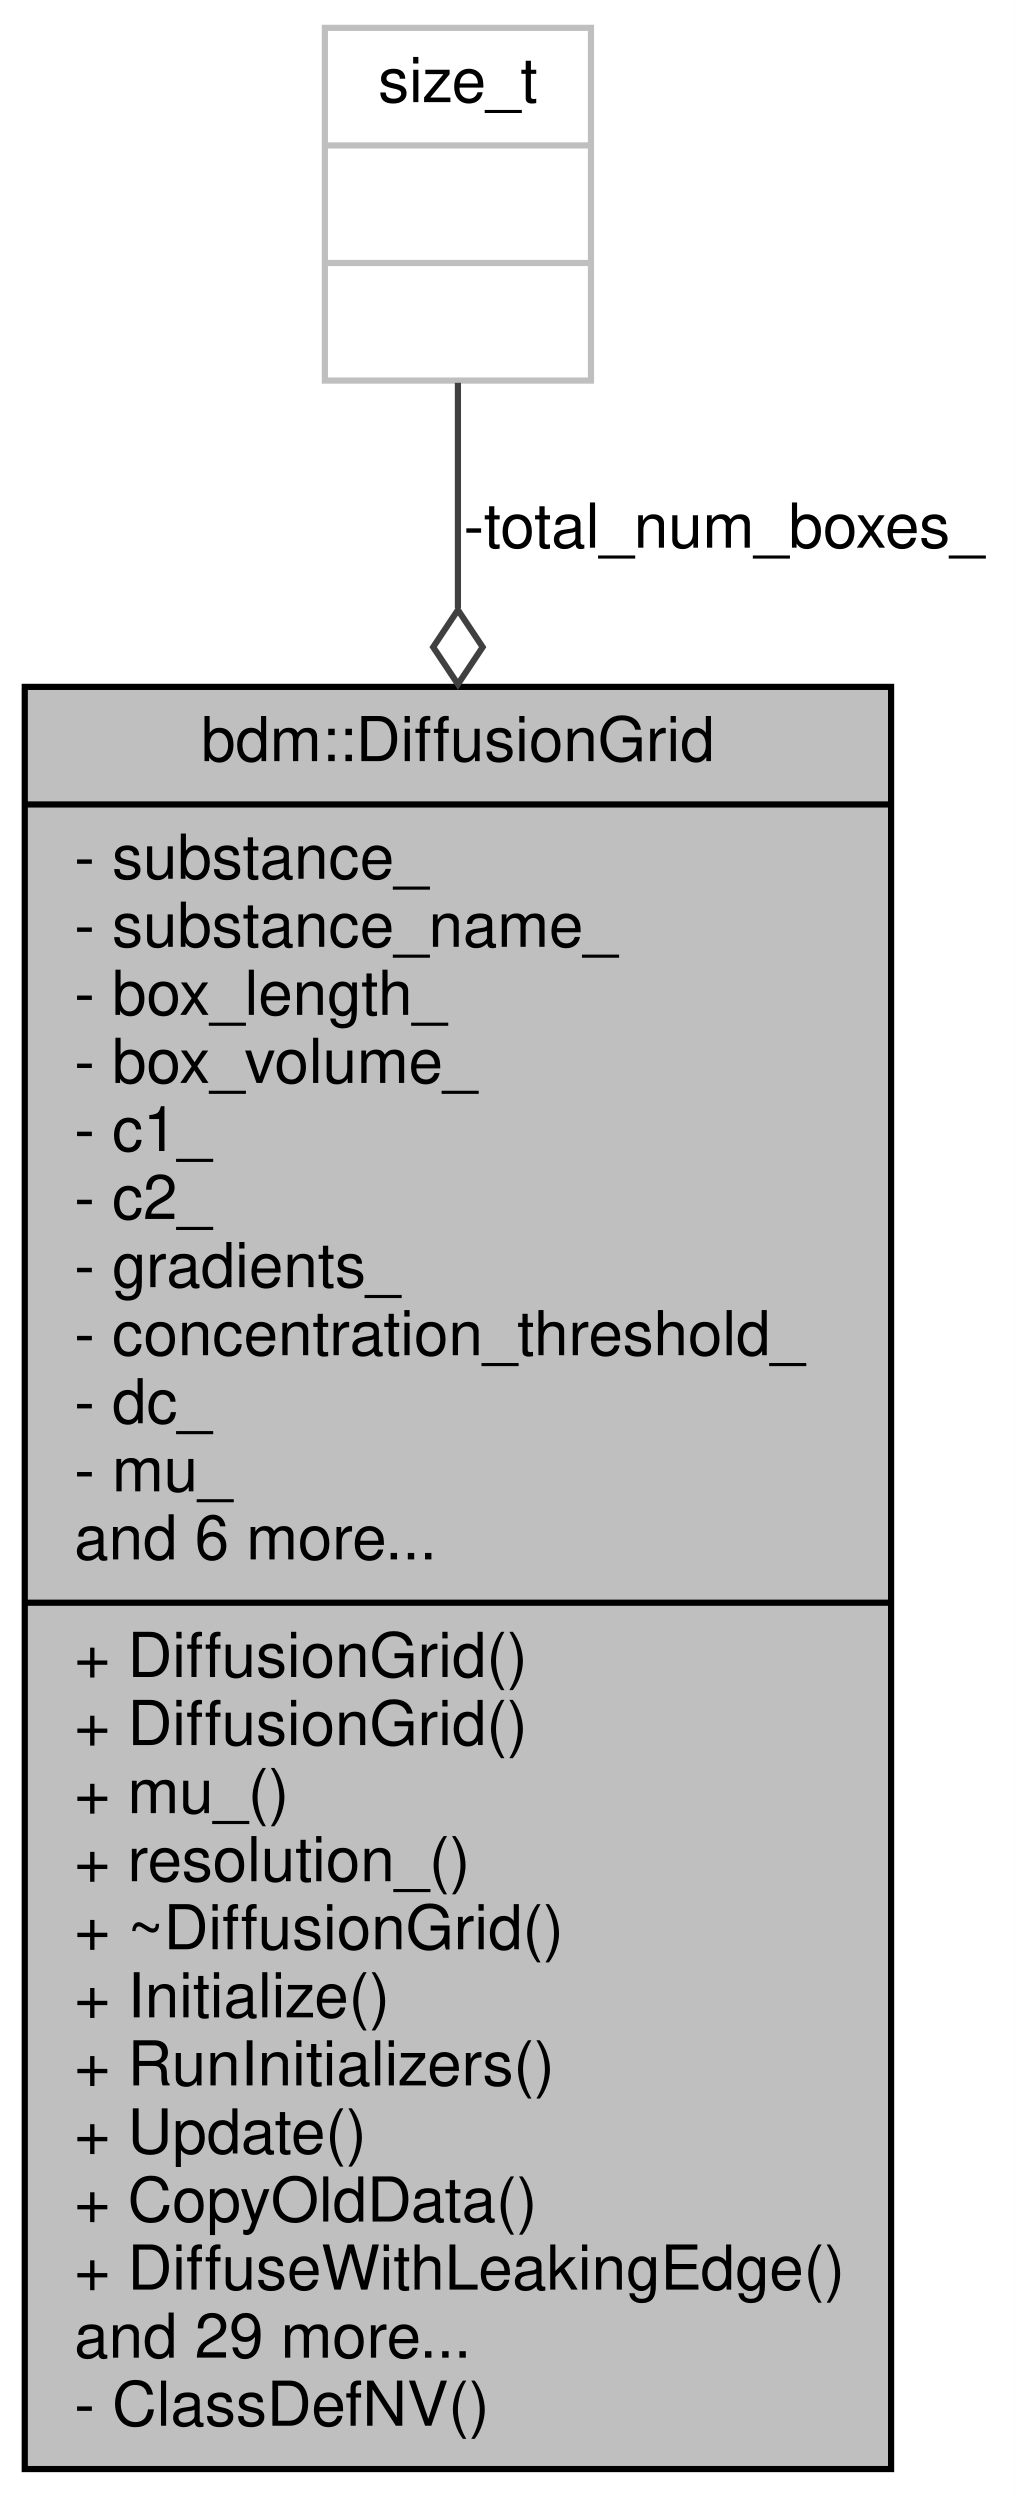
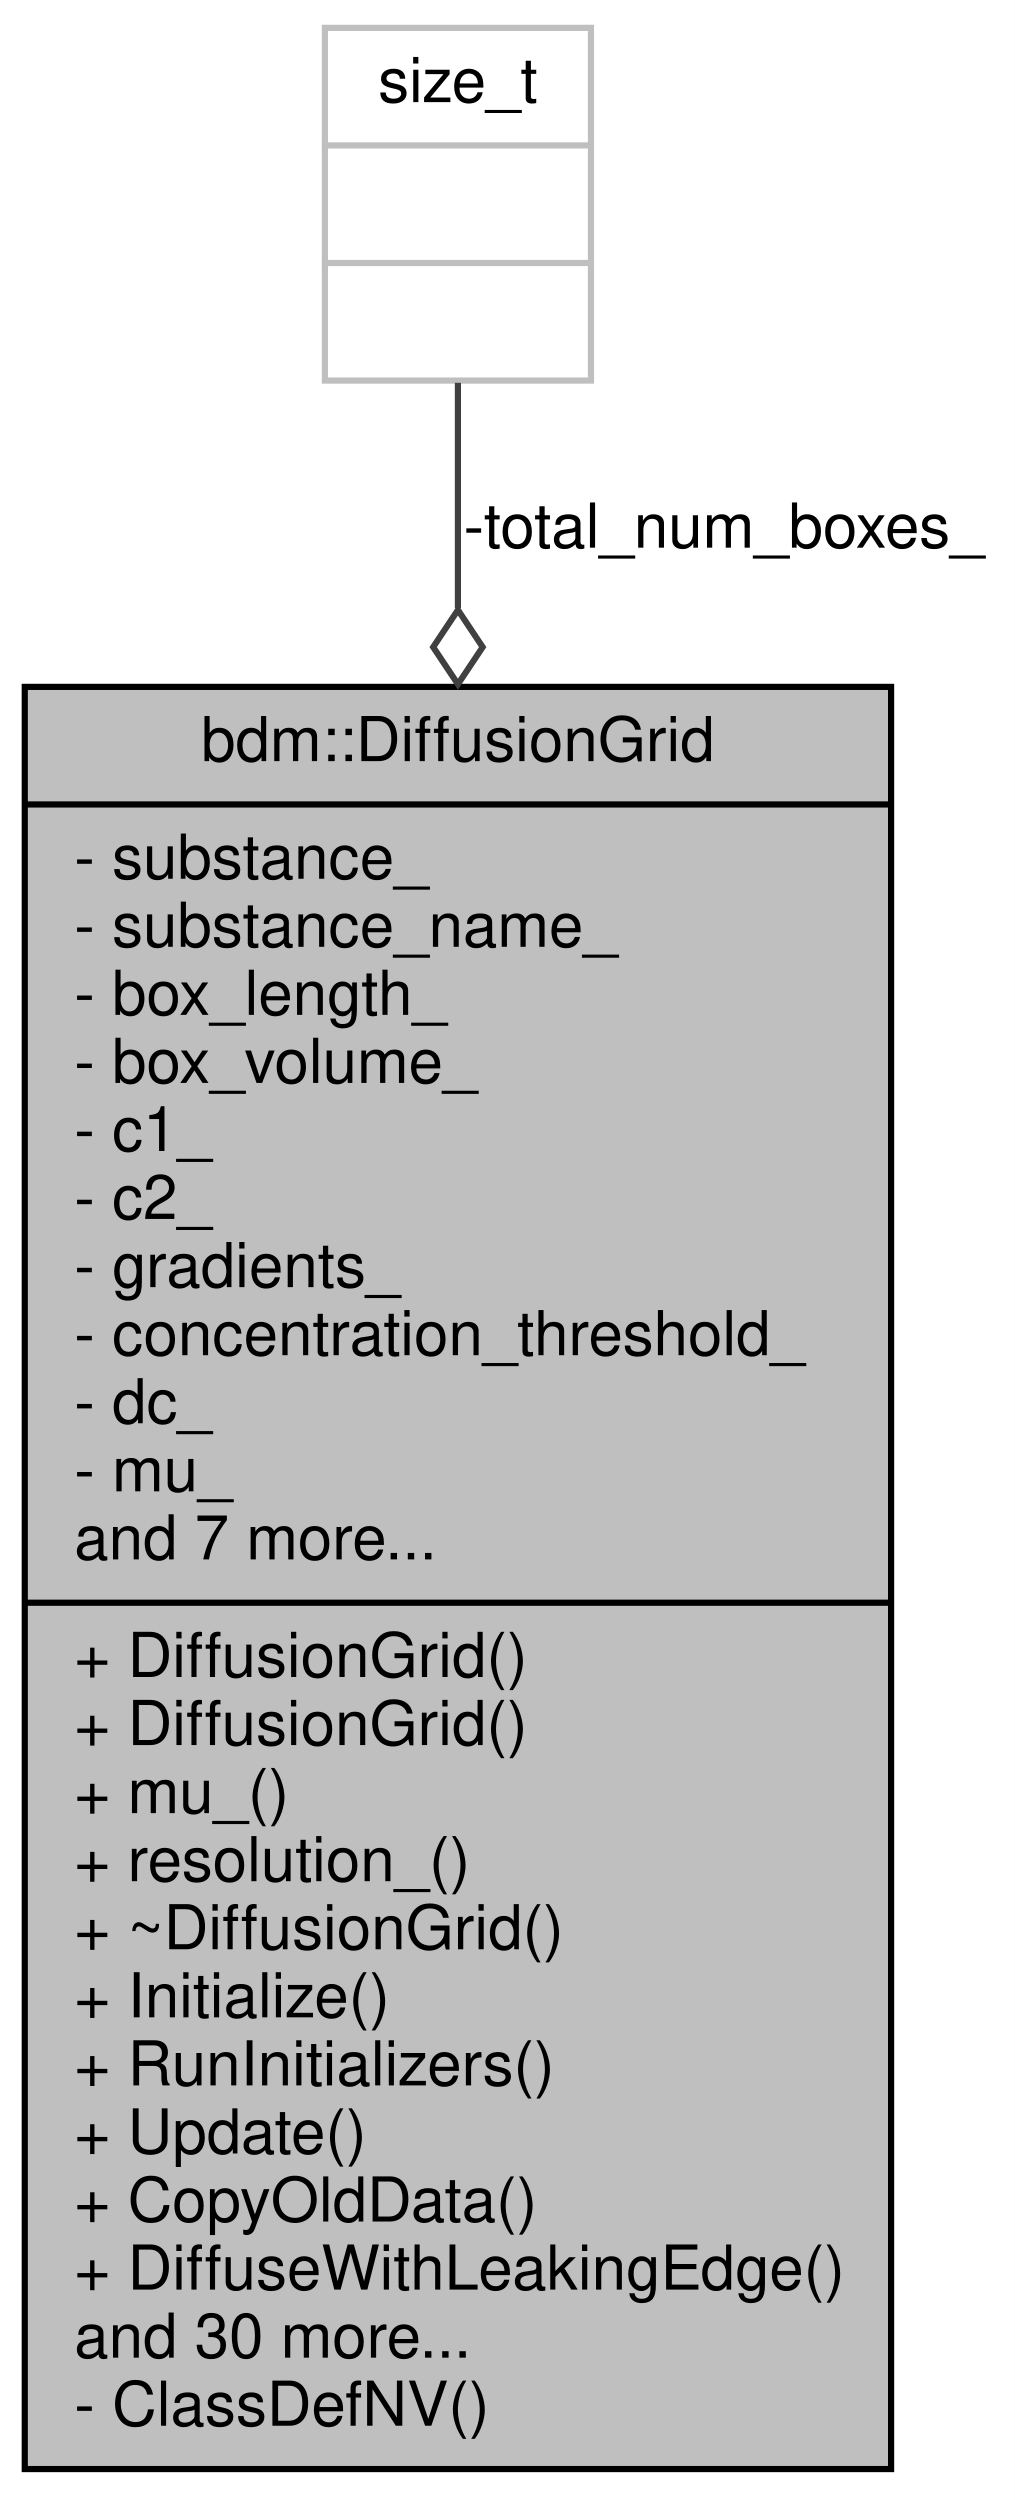
<svg xmlns="http://www.w3.org/2000/svg" width="164pt" height="404pt" viewBox="0.00 0.00 164.00 404.00">
  <g id="graph0" class="graph" transform="scale(1 1) rotate(0) translate(4 400)">
    <polygon fill="white" stroke="none" points="-4,4 -4,-400 160,-400 160,4 -4,4" />
    <g id="node1" class="node">
      <polygon fill="#bfbfbf" stroke="black" points="0,-1 0,-289 140,-289 140,-1 0,-1" />
      <text text-anchor="middle" x="70" y="-277" font-family="Helvetica,sans-Serif" font-size="10.00">bdm::DiffusionGrid</text>
      <polyline fill="none" stroke="black" points="0,-270 140,-270 " />
      <text text-anchor="start" x="8" y="-258" font-family="Helvetica,sans-Serif" font-size="10.00">- substance_</text>
      <text text-anchor="start" x="8" y="-247" font-family="Helvetica,sans-Serif" font-size="10.00">- substance_name_</text>
      <text text-anchor="start" x="8" y="-236" font-family="Helvetica,sans-Serif" font-size="10.00">- box_length_</text>
      <text text-anchor="start" x="8" y="-225" font-family="Helvetica,sans-Serif" font-size="10.00">- box_volume_</text>
      <text text-anchor="start" x="8" y="-214" font-family="Helvetica,sans-Serif" font-size="10.00">- c1_</text>
      <text text-anchor="start" x="8" y="-203" font-family="Helvetica,sans-Serif" font-size="10.00">- c2_</text>
      <text text-anchor="start" x="8" y="-192" font-family="Helvetica,sans-Serif" font-size="10.00">- gradients_</text>
      <text text-anchor="start" x="8" y="-181" font-family="Helvetica,sans-Serif" font-size="10.00">- concentration_threshold_</text>
      <text text-anchor="start" x="8" y="-170" font-family="Helvetica,sans-Serif" font-size="10.00">- dc_</text>
      <text text-anchor="start" x="8" y="-159" font-family="Helvetica,sans-Serif" font-size="10.00">- mu_</text>
-       <text text-anchor="start" x="8" y="-148" font-family="Helvetica,sans-Serif" font-size="10.00">and 6 more...</text>
+       <text text-anchor="start" x="8" y="-148" font-family="Helvetica,sans-Serif" font-size="10.00">and 7 more...</text>
      <polyline fill="none" stroke="black" points="0,-141 140,-141 " />
      <text text-anchor="start" x="8" y="-129" font-family="Helvetica,sans-Serif" font-size="10.00">+ DiffusionGrid()</text>
      <text text-anchor="start" x="8" y="-118" font-family="Helvetica,sans-Serif" font-size="10.00">+ DiffusionGrid()</text>
      <text text-anchor="start" x="8" y="-107" font-family="Helvetica,sans-Serif" font-size="10.00">+ mu_()</text>
      <text text-anchor="start" x="8" y="-96" font-family="Helvetica,sans-Serif" font-size="10.00">+ resolution_()</text>
      <text text-anchor="start" x="8" y="-85" font-family="Helvetica,sans-Serif" font-size="10.00">+ ~DiffusionGrid()</text>
      <text text-anchor="start" x="8" y="-74" font-family="Helvetica,sans-Serif" font-size="10.00">+ Initialize()</text>
      <text text-anchor="start" x="8" y="-63" font-family="Helvetica,sans-Serif" font-size="10.00">+ RunInitializers()</text>
      <text text-anchor="start" x="8" y="-52" font-family="Helvetica,sans-Serif" font-size="10.00">+ Update()</text>
      <text text-anchor="start" x="8" y="-41" font-family="Helvetica,sans-Serif" font-size="10.00">+ CopyOldData()</text>
      <text text-anchor="start" x="8" y="-30" font-family="Helvetica,sans-Serif" font-size="10.00">+ DiffuseWithLeakingEdge()</text>
-       <text text-anchor="start" x="8" y="-19" font-family="Helvetica,sans-Serif" font-size="10.00">and 29 more...</text>
+       <text text-anchor="start" x="8" y="-19" font-family="Helvetica,sans-Serif" font-size="10.00">and 30 more...</text>
      <text text-anchor="start" x="8" y="-8" font-family="Helvetica,sans-Serif" font-size="10.00">- ClassDefNV()</text>
    </g>
    <g id="node2" class="node">
      <polygon fill="white" stroke="#bfbfbf" points="48.5,-338.5 48.5,-395.5 91.5,-395.5 91.5,-338.5 48.5,-338.5" />
      <text text-anchor="middle" x="70" y="-383.5" font-family="Helvetica,sans-Serif" font-size="10.00">size_t</text>
      <polyline fill="none" stroke="#bfbfbf" points="48.5,-376.5 91.5,-376.5 " />
      <text text-anchor="middle" x="70" y="-364.5" font-family="Helvetica,sans-Serif" font-size="10.00"> </text>
      <polyline fill="none" stroke="#bfbfbf" points="48.5,-357.5 91.5,-357.5 " />
      <text text-anchor="middle" x="70" y="-345.5" font-family="Helvetica,sans-Serif" font-size="10.00"> </text>
    </g>
    <g id="edge1" class="edge">
      <path fill="none" stroke="#404040" d="M70,-338.137C70,-327.853 70,-315.343 70,-301.692" />
      <polygon fill="none" stroke="#404040" points="70,-301.429 66,-295.429 70,-289.429 74,-295.429 70,-301.429" />
      <text text-anchor="middle" x="113" y="-311.5" font-family="Helvetica,sans-Serif" font-size="10.00"> -total_num_boxes_</text>
    </g>
  </g>
</svg>
